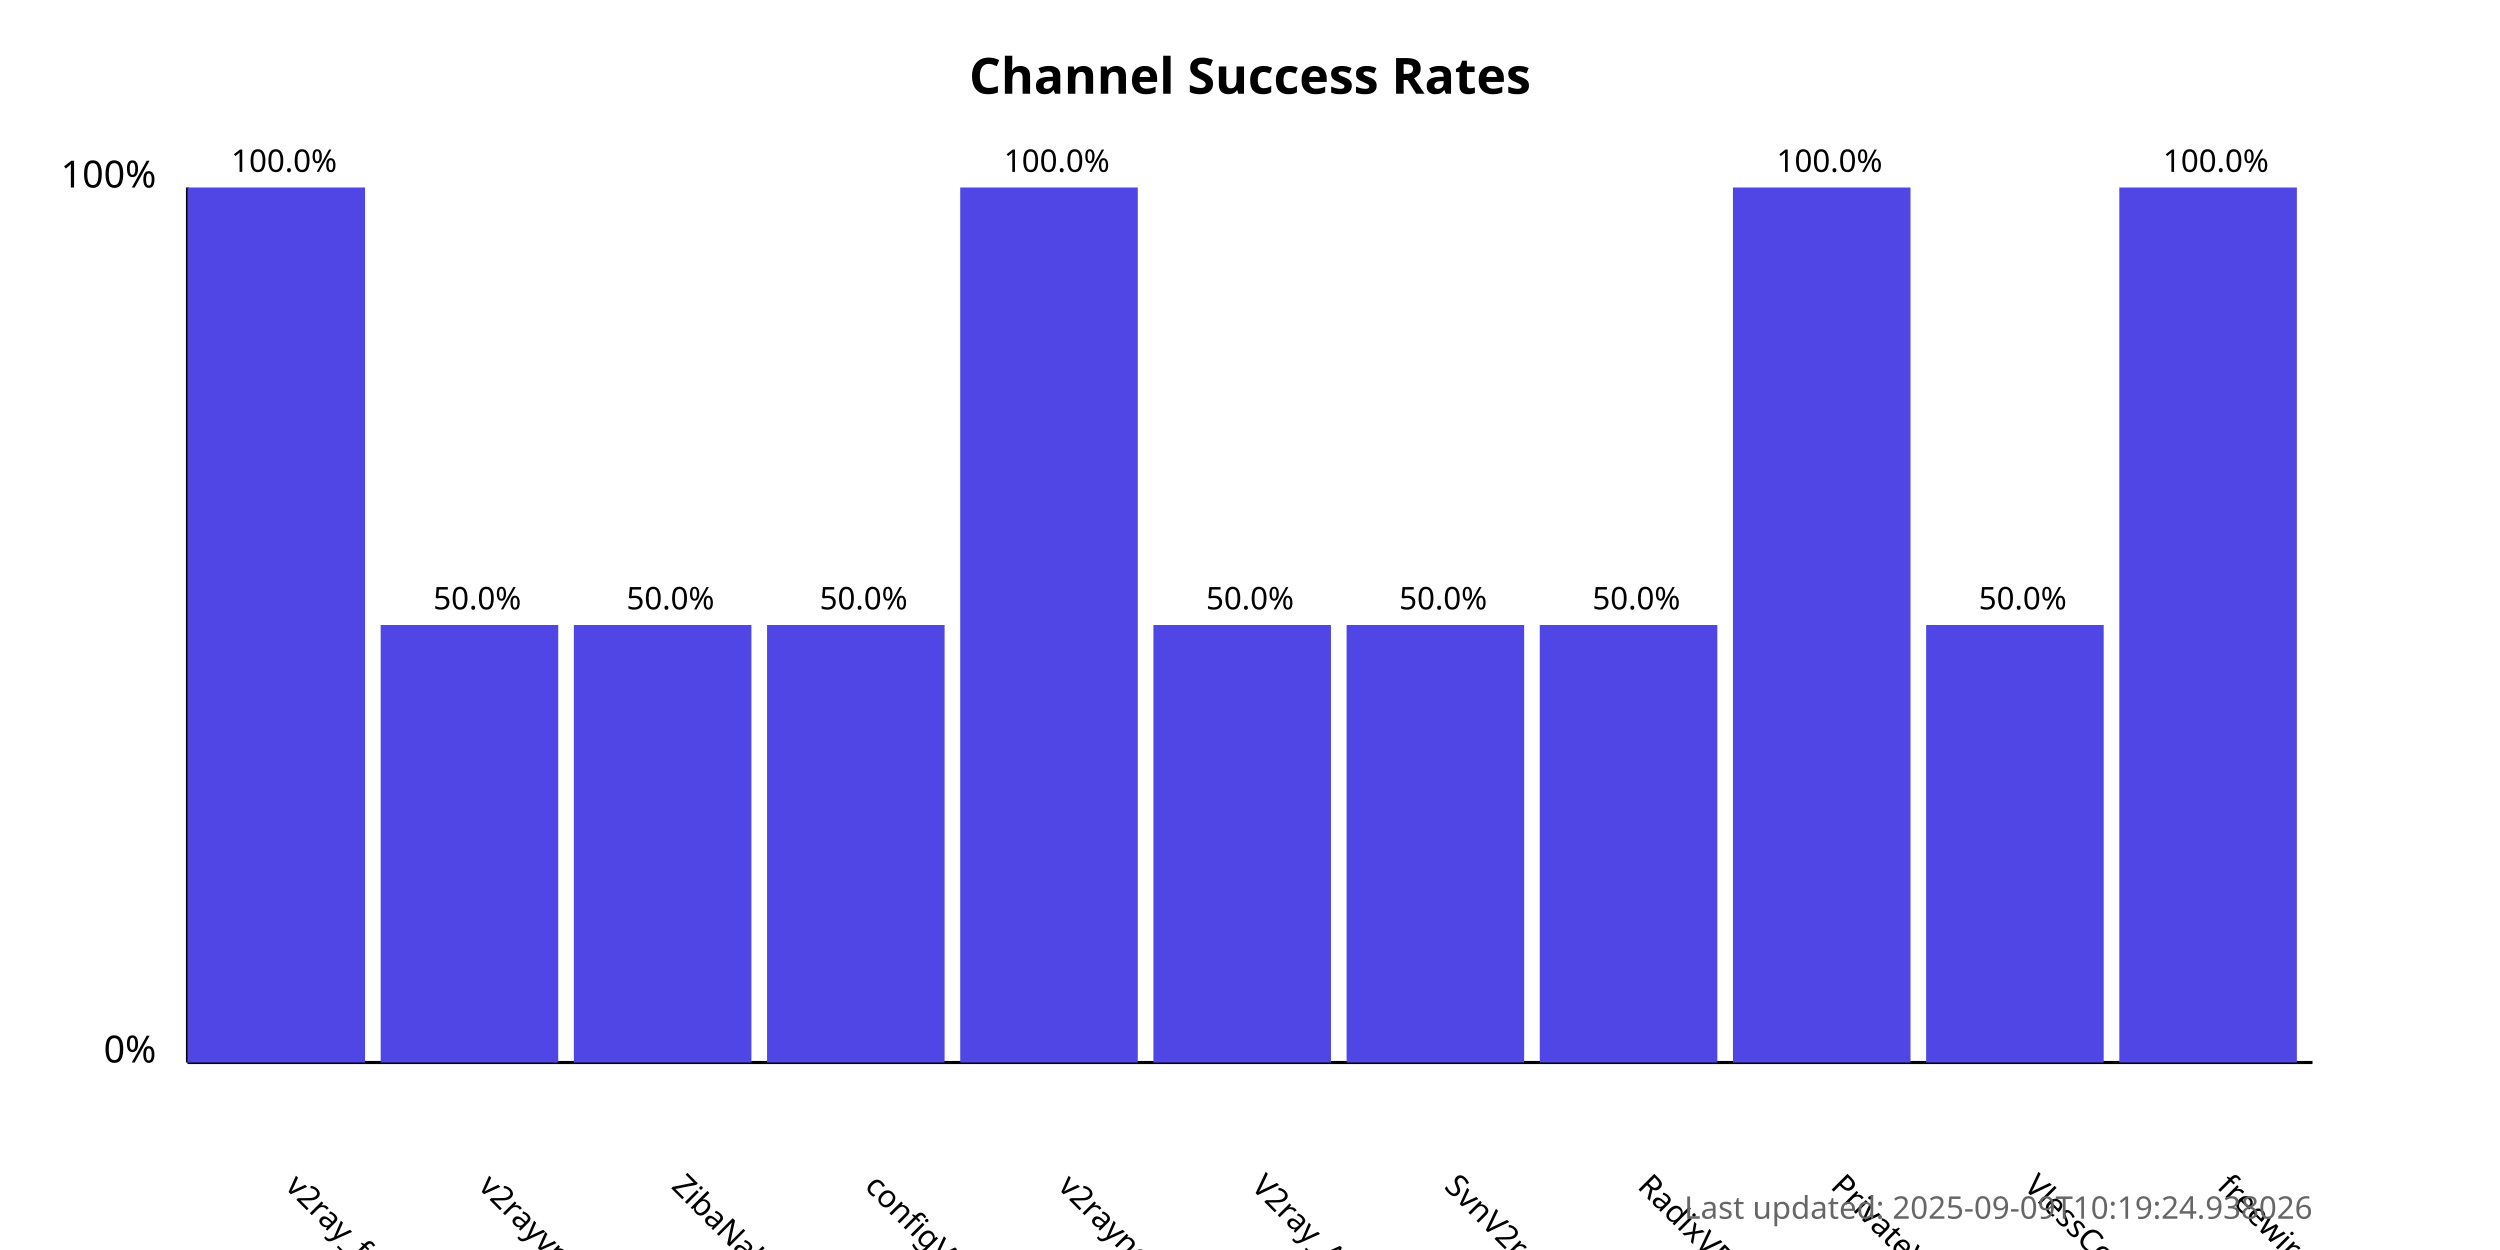
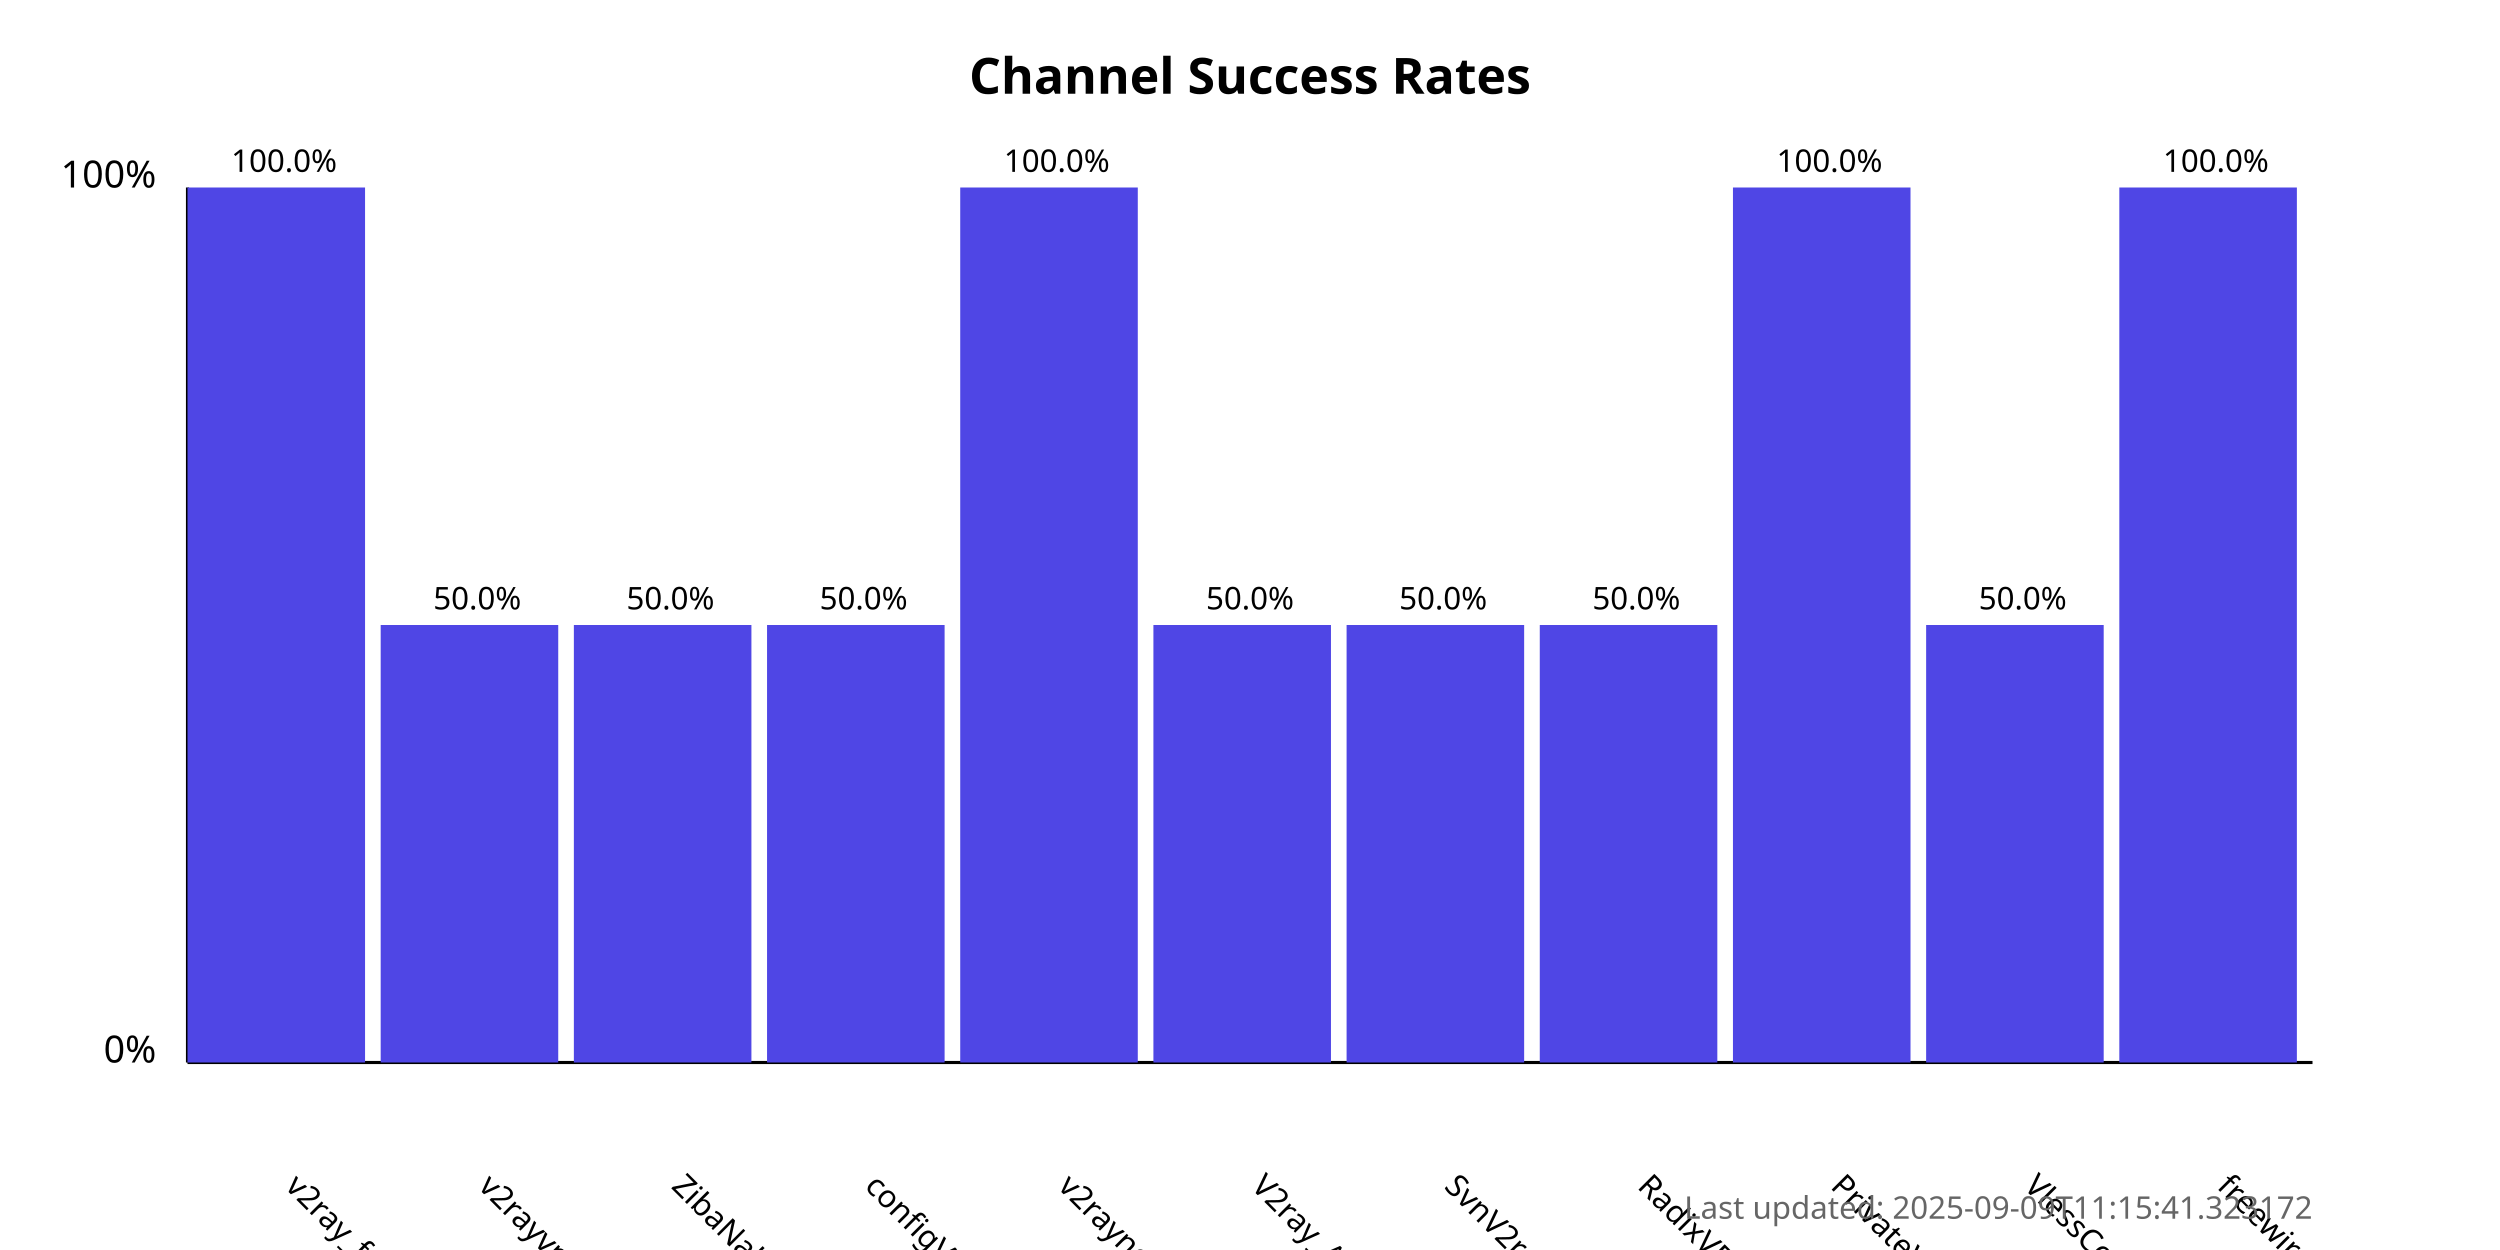
<svg xmlns="http://www.w3.org/2000/svg" width="800" height="400">
  <style>
            .chart-title { font: bold 16px sans-serif; }
            .axis-label { font: 12px sans-serif; }
            .tick-label { font: 10px sans-serif; }
            .bar { fill: #4f46e5; }
            .bar:hover { fill: #6366f1; }
            .timestamp { font: 10px sans-serif; fill: #666; }
        </style>
  <text x="400.0" y="30" text-anchor="middle" class="chart-title">
            Channel Success Rates
        </text>
  <line x1="60" y1="340" x2="60" y2="60" stroke="black" stroke-width="1" />
  <line x1="60" y1="340" x2="740" y2="340" stroke="black" stroke-width="1" />
  <text x="50" y="340" text-anchor="end" class="axis-label">0%</text>
  <text x="50" y="60" text-anchor="end" class="axis-label">100%</text>
  <g>
    <rect x="60" y="60.0" width="56.818" height="280.0" class="bar" />
    <text x="90.909" y="380" transform="rotate(45, 90.90909, 380)" text-anchor="start" class="tick-label">
                v2ray_free_conf
            </text>
    <text x="90.909" y="55.0" text-anchor="middle" class="tick-label">
                100.0%
            </text>
  </g>
  <g>
    <rect x="121.818" y="200.0" width="56.818" height="140.0" class="bar" />
    <text x="152.727" y="380" transform="rotate(45, 152.7273, 380)" text-anchor="start" class="tick-label">
                v2rayvpno
            </text>
    <text x="152.727" y="195.0" text-anchor="middle" class="tick-label">
                50.0%
            </text>
  </g>
  <g>
    <rect x="183.636" y="200.0" width="56.818" height="140.0" class="bar" />
    <text x="214.545" y="380" transform="rotate(45, 214.5455, 380)" text-anchor="start" class="tick-label">
                ZibaNabz
            </text>
    <text x="214.545" y="195.0" text-anchor="middle" class="tick-label">
                50.0%
            </text>
  </g>
  <g>
    <rect x="245.455" y="200.0" width="56.818" height="140.0" class="bar" />
    <text x="276.364" y="380" transform="rotate(45, 276.3636, 380)" text-anchor="start" class="tick-label">
                configV2rayForFree
            </text>
    <text x="276.364" y="195.0" text-anchor="middle" class="tick-label">
                50.0%
            </text>
  </g>
  <g>
    <rect x="307.273" y="60.0" width="56.818" height="280.0" class="bar" />
    <text x="338.182" y="380" transform="rotate(45, 338.1818, 380)" text-anchor="start" class="tick-label">
                v2rayngvpn
            </text>
    <text x="338.182" y="55.0" text-anchor="middle" class="tick-label">
                100.0%
            </text>
  </g>
  <g>
    <rect x="369.091" y="200.0" width="56.818" height="140.0" class="bar" />
    <text x="400.0" y="380" transform="rotate(45, 400.0, 380)" text-anchor="start" class="tick-label">
                V2ray_Alpha
            </text>
    <text x="400.0" y="195.0" text-anchor="middle" class="tick-label">
                50.0%
            </text>
  </g>
  <g>
    <rect x="430.909" y="200.0" width="56.818" height="140.0" class="bar" />
    <text x="461.818" y="380" transform="rotate(45, 461.8182, 380)" text-anchor="start" class="tick-label">
                SvnV2ray
            </text>
    <text x="461.818" y="195.0" text-anchor="middle" class="tick-label">
                50.0%
            </text>
  </g>
  <g>
    <rect x="492.727" y="200.0" width="56.818" height="140.0" class="bar" />
    <text x="523.636" y="380" transform="rotate(45, 523.6364, 380)" text-anchor="start" class="tick-label">
                RadixVPN
            </text>
    <text x="523.636" y="195.0" text-anchor="middle" class="tick-label">
                50.0%
            </text>
  </g>
  <g>
    <rect x="554.545" y="60.0" width="56.818" height="280.0" class="bar" />
    <text x="585.455" y="380" transform="rotate(45, 585.4545, 380)" text-anchor="start" class="tick-label">
                PrivateVPNs
            </text>
    <text x="585.455" y="55.0" text-anchor="middle" class="tick-label">
                100.0%
            </text>
  </g>
  <g>
    <rect x="616.364" y="200.0" width="56.818" height="140.0" class="bar" />
    <text x="647.273" y="380" transform="rotate(45, 647.2727, 380)" text-anchor="start" class="tick-label">
                VlessConfig
            </text>
    <text x="647.273" y="195.0" text-anchor="middle" class="tick-label">
                50.0%
            </text>
  </g>
  <g>
    <rect x="678.182" y="60.0" width="56.818" height="280.0" class="bar" />
    <text x="709.091" y="380" transform="rotate(45, 709.0909, 380)" text-anchor="start" class="tick-label">
                freewireguard
            </text>
    <text x="709.091" y="55.0" text-anchor="middle" class="tick-label">
                100.0%
            </text>
  </g>
  <text x="740" y="390" text-anchor="end" class="timestamp">
-             Last updated: 2025-09-09T10:19:24.938026
+             Last updated: 2025-09-09T11:15:41.323172
        </text>
</svg>
